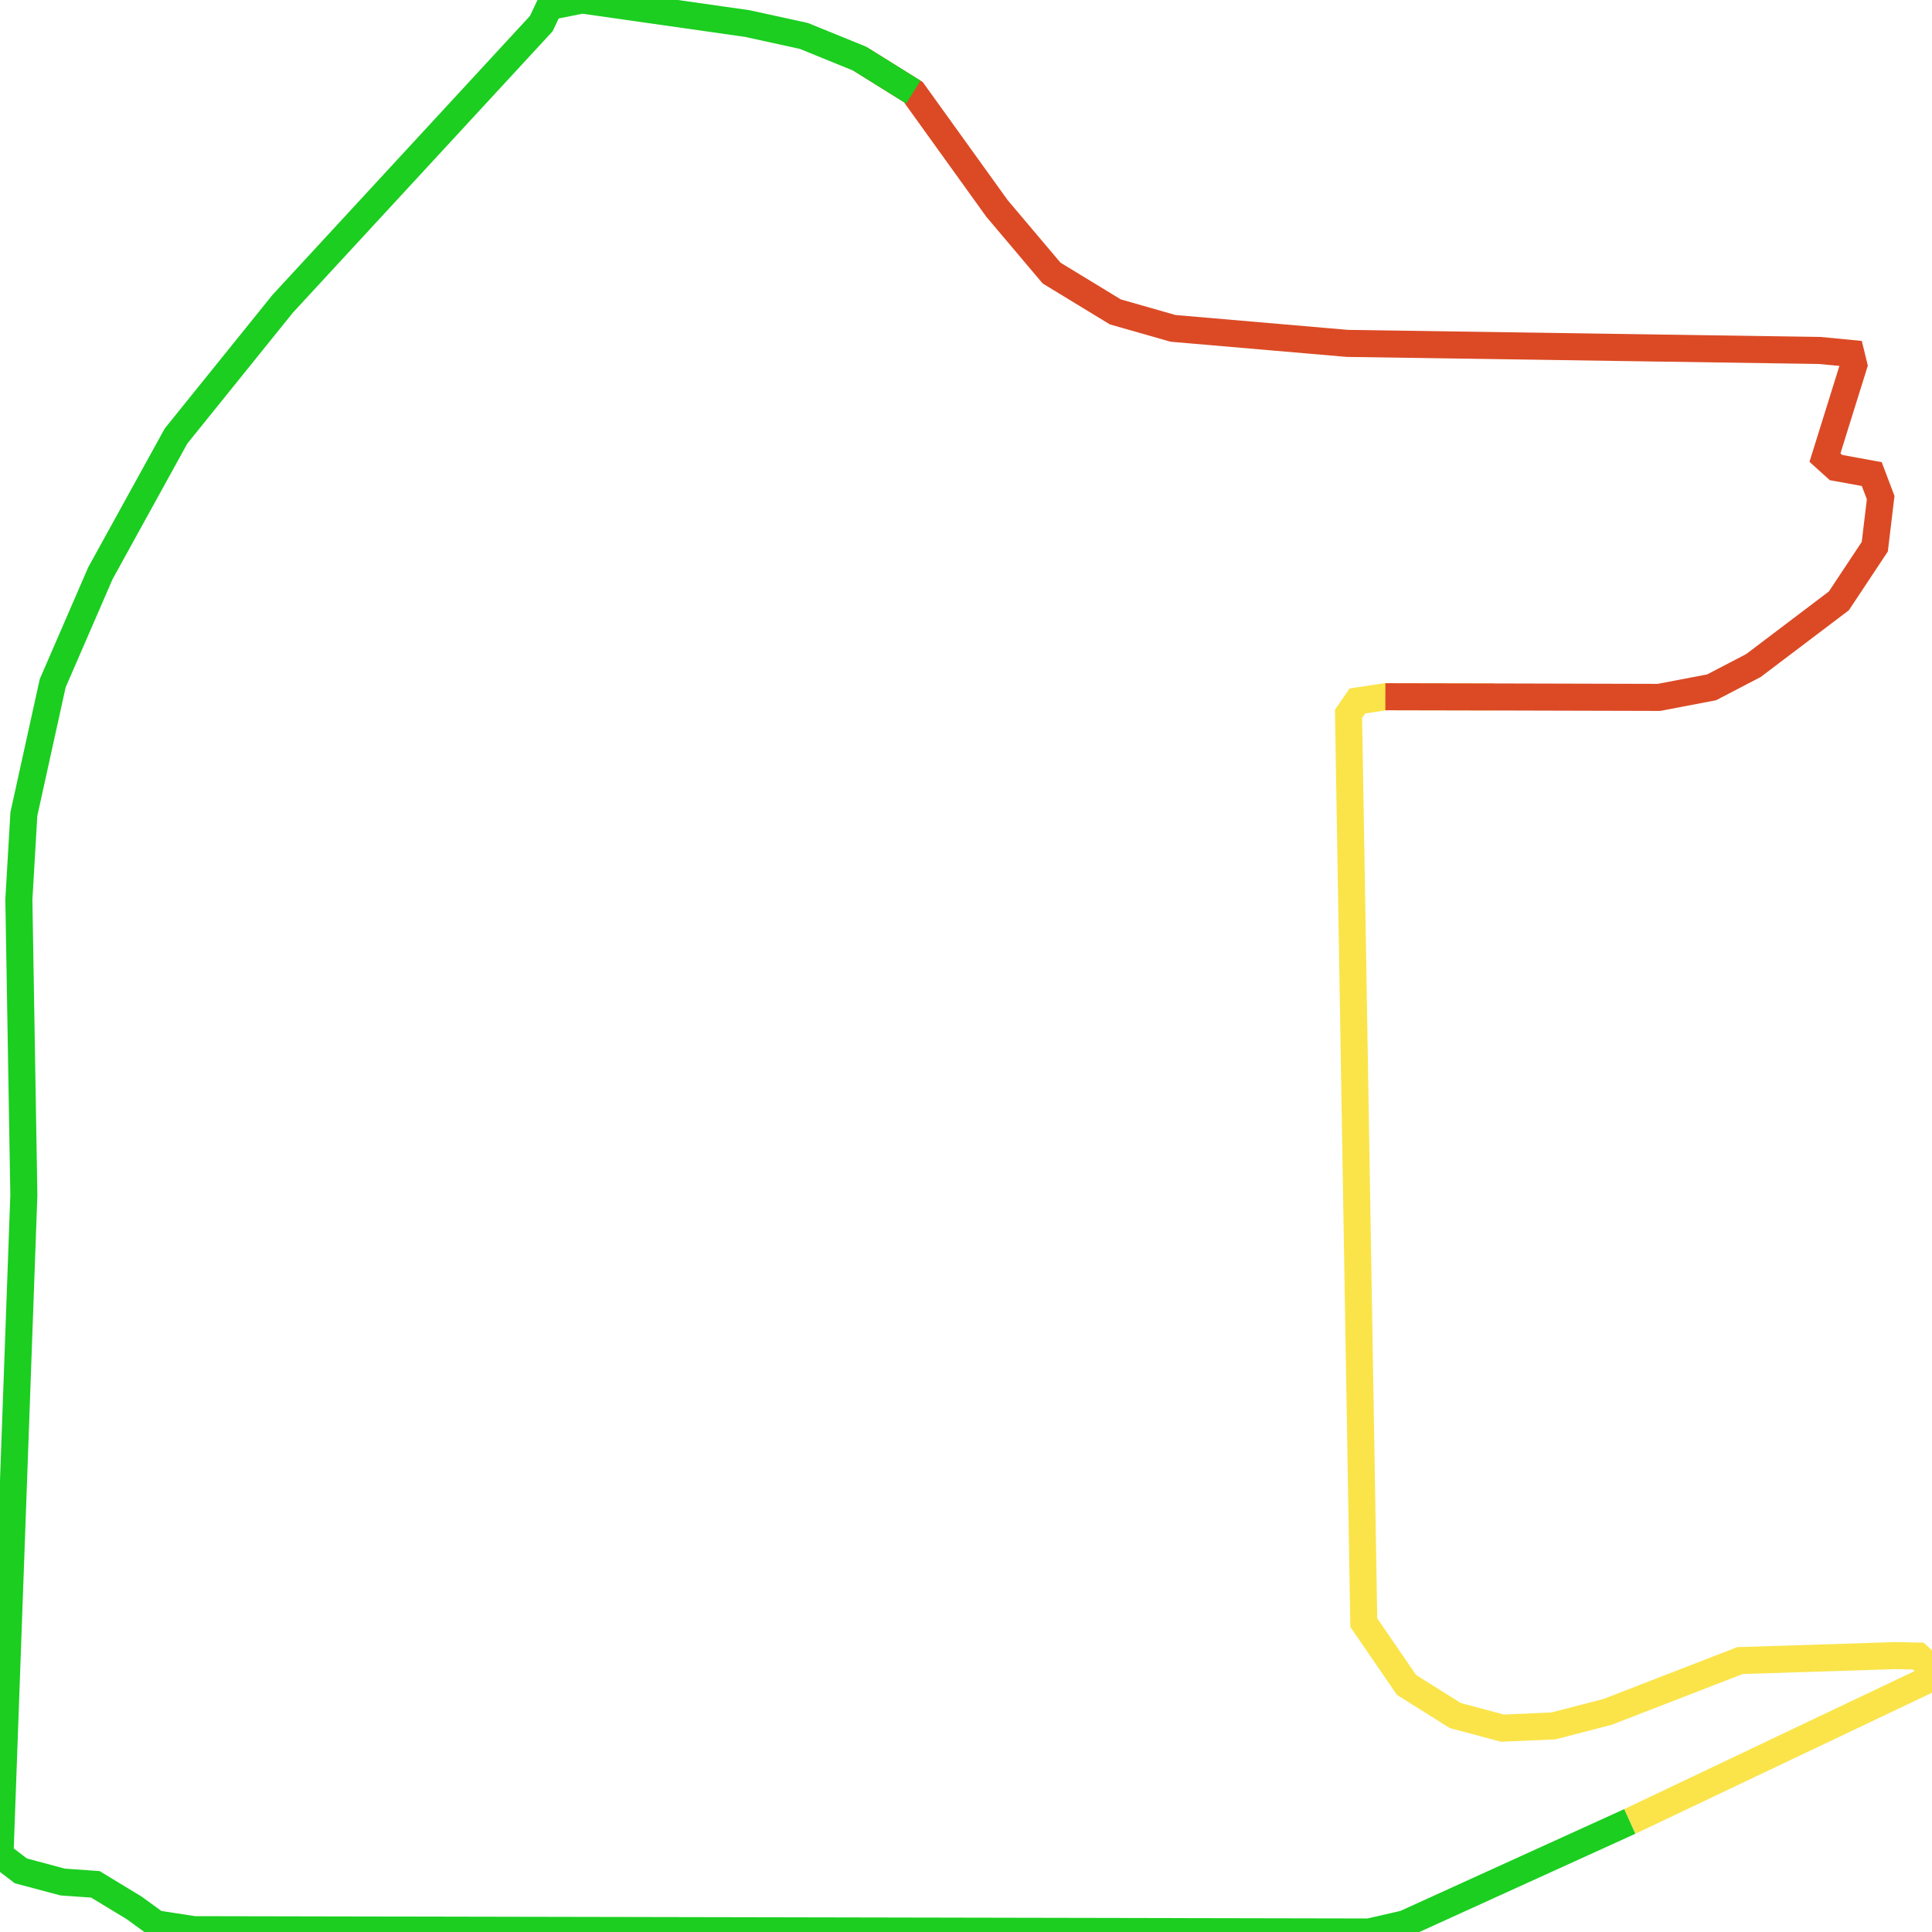
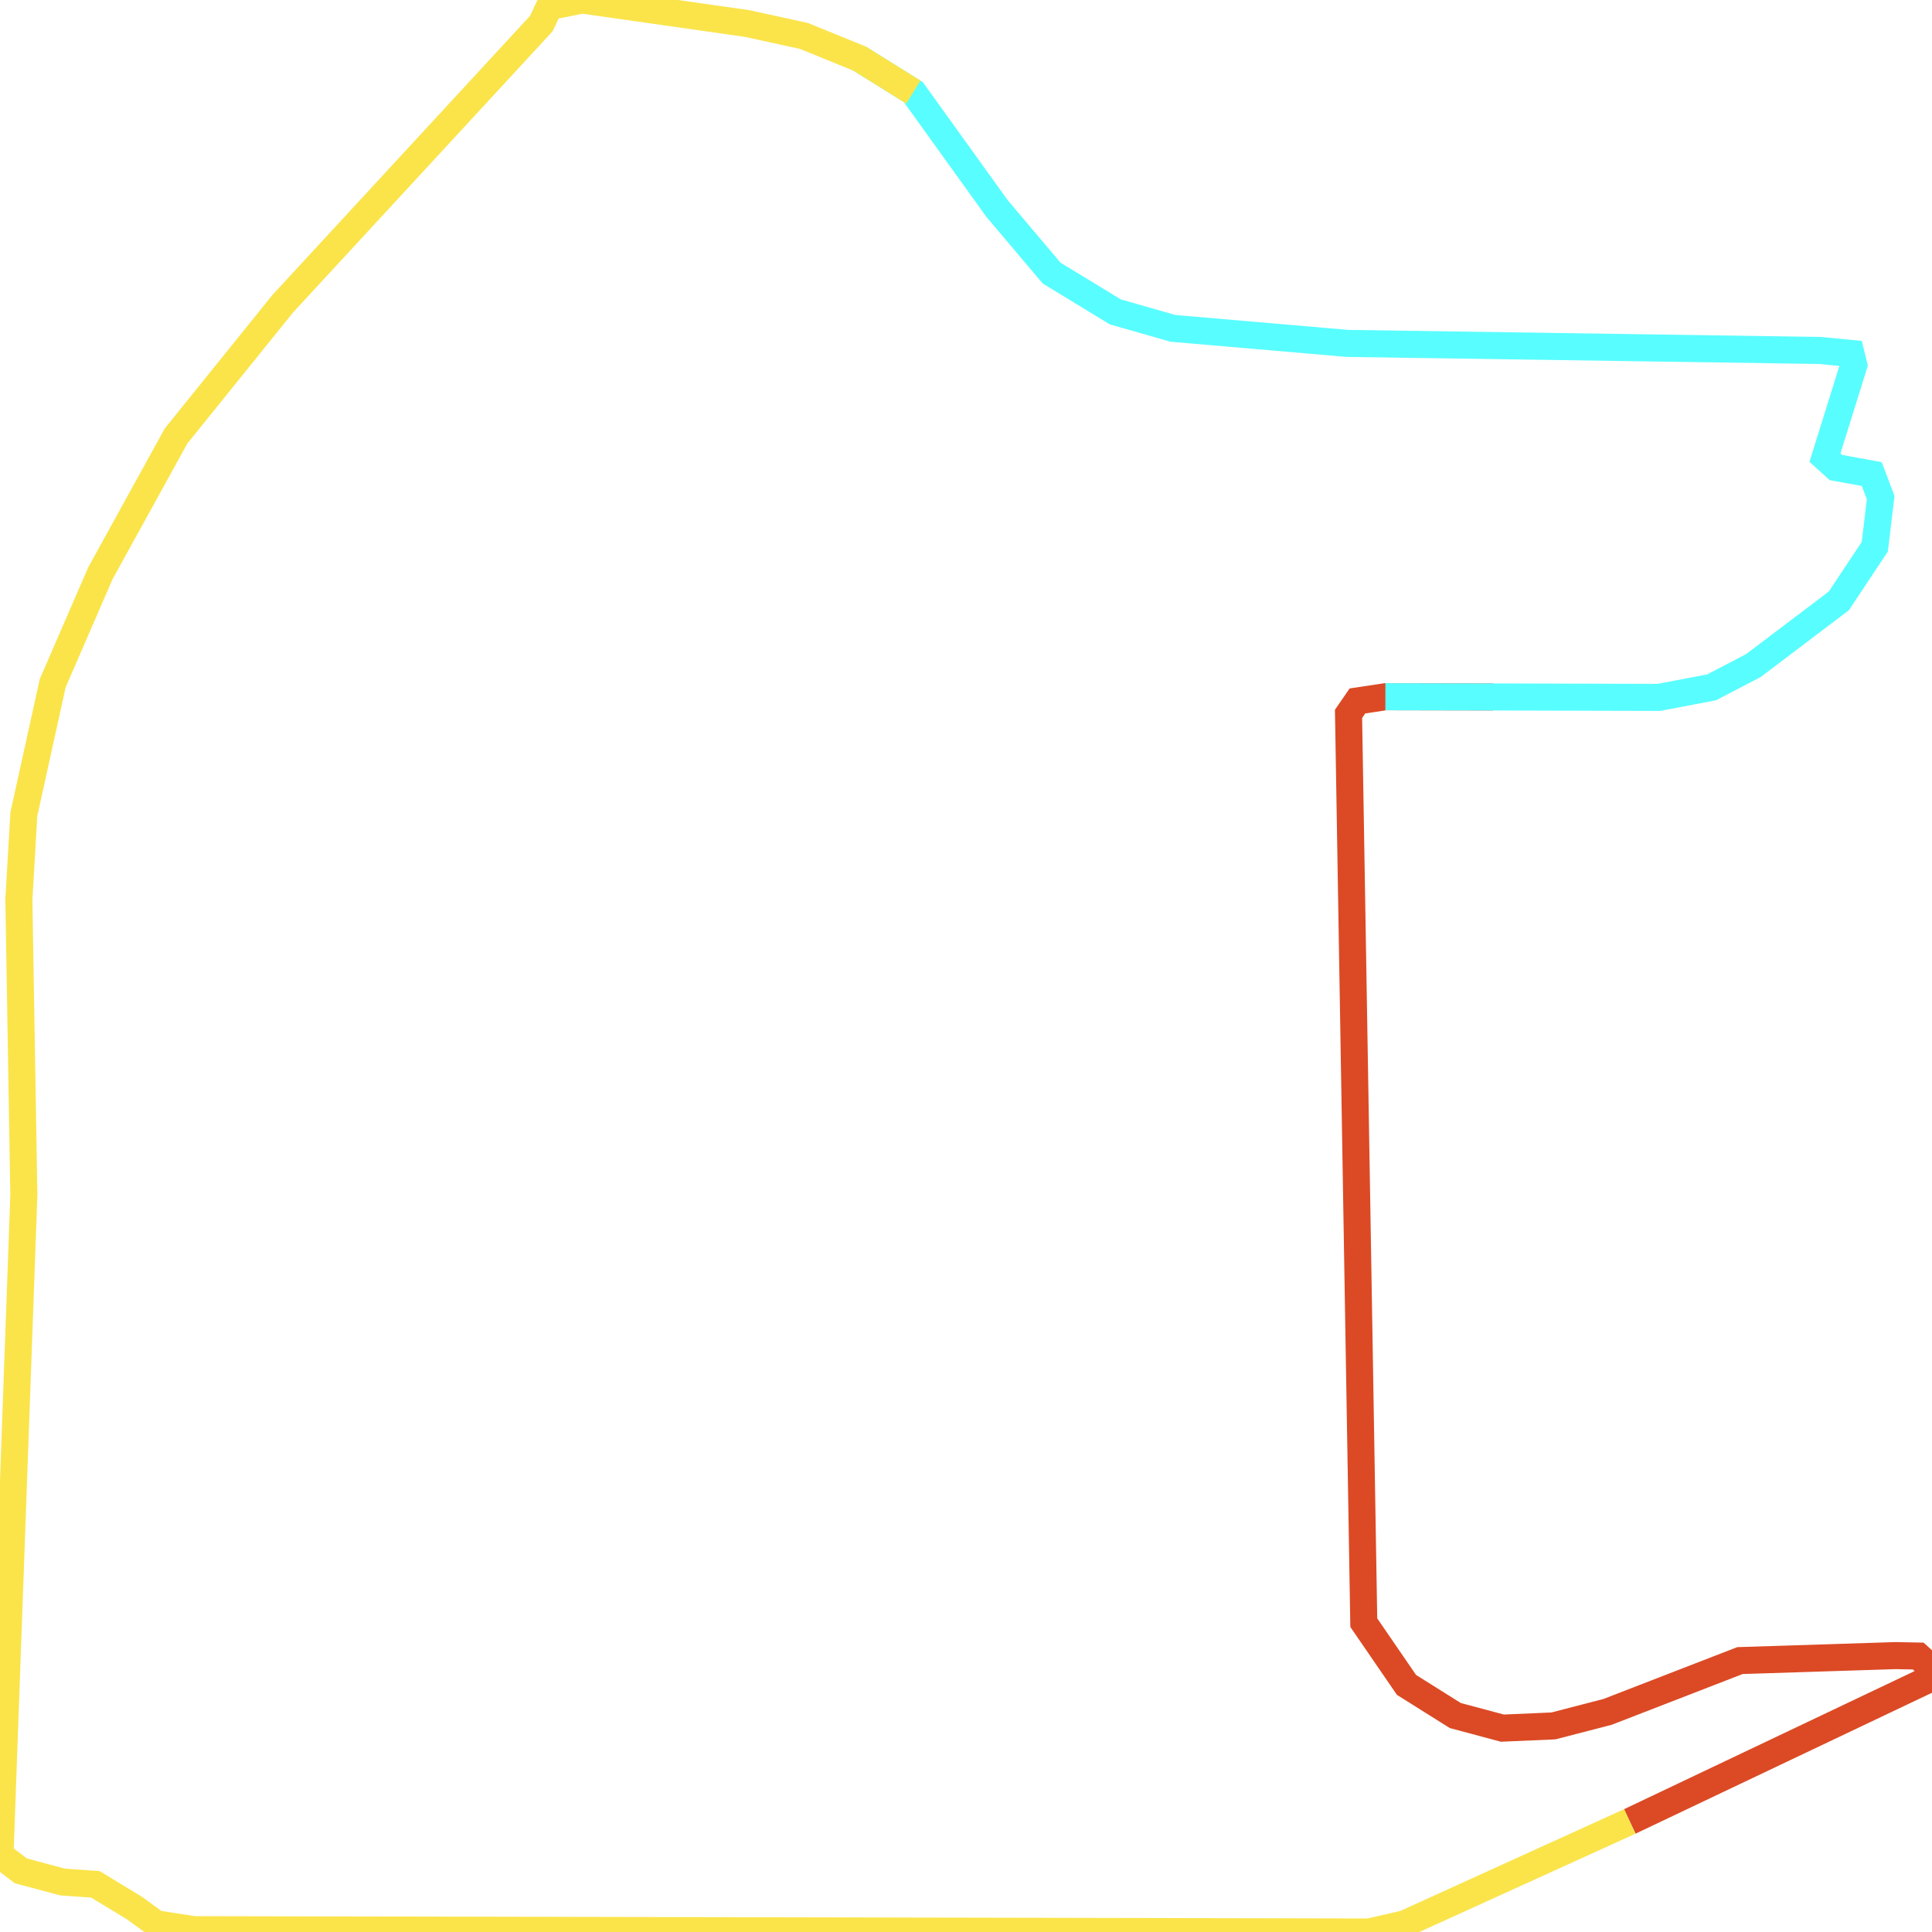
<svg xmlns="http://www.w3.org/2000/svg" width="500" height="500">
-   <path d="M421.785,471.388 L498.711,434.821 L500.0,431.845 L496.445,428.584 L490.545,428.469 L450.305,429.757 L416.042,443.033 L402.016,446.667 L388.811,447.239 L376.621,443.977 L364.002,436.052 L352.946,419.943 L349,184.75 L351.305,181.402 L358.533,180.315 L386.388,180.372" fill="none" stroke-width="7" stroke="#fae44a" />
-   <path d="M358.533,180.315 L386.388,180.372 L429.325,180.486 L442.96,177.883 L453.782,172.246 L475.895,155.508 L485.193,141.488 L486.717,128.784 L484.412,122.69 L475.152,121.001 L472.3,118.426 L479.762,94.506 L479.02,91.474 L471.011,90.701 L348.726,88.87 L303.563,84.979 L288.639,80.715 L272.152,70.672 L258.009,53.934 L236.365,23.834 L222.457,15.165" fill="none" stroke-width="7" stroke="#db4a25" />
-   <path d="M236.365,23.834 L222.457,15.165 L208.04,9.299 L193.39,6.094 L150.649,0.0 L142.171,1.688 L140.1,6.094 L73.175,78.598 L45.554,112.847 L25.981,148.355 L13.635,176.824 L6.173,210.701 L4.884,232.79 L6.173,309.242 L0.0,480.057 L5.391,484.177 L16.213,487.067 L24.691,487.668 L34.732,493.763 L40.397,497.883 L50.203,499.399 L354.274,500.0 L363.533,497.883 L421.785,471.388" fill="none" stroke-width="7" stroke="#1bce20" />
+   <path d="M421.785,471.388 L498.711,434.821 L500.0,431.845 L496.445,428.584 L490.545,428.469 L450.305,429.757 L416.042,443.033 L402.016,446.667 L388.811,447.239 L376.621,443.977 L364.002,436.052 L352.946,419.943 L349,184.75 L351.305,181.402 L358.533,180.315 L386.388,180.372" fill="none" stroke-width="7" stroke="#db4a25" />
+   <path d="M358.533,180.315 L386.388,180.372 L429.325,180.486 L442.96,177.883 L453.782,172.246 L475.895,155.508 L485.193,141.488 L486.717,128.784 L484.412,122.69 L475.152,121.001 L472.3,118.426 L479.762,94.506 L479.02,91.474 L471.011,90.701 L348.726,88.87 L303.563,84.979 L288.639,80.715 L272.152,70.672 L258.009,53.934 L236.365,23.834 L222.457,15.165" fill="none" stroke-width="7" stroke="#58fdff" />
+   <path d="M236.365,23.834 L222.457,15.165 L208.04,9.299 L193.39,6.094 L150.649,0.0 L142.171,1.688 L140.1,6.094 L73.175,78.598 L45.554,112.847 L25.981,148.355 L13.635,176.824 L6.173,210.701 L4.884,232.79 L6.173,309.242 L0.0,480.057 L5.391,484.177 L16.213,487.067 L24.691,487.668 L34.732,493.763 L40.397,497.883 L50.203,499.399 L354.274,500.0 L363.533,497.883 L421.785,471.388" fill="none" stroke-width="7" stroke="#fae44a" />
</svg>
